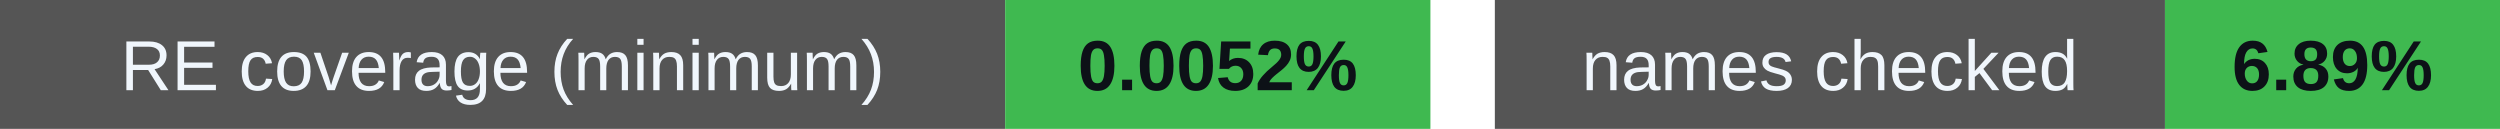
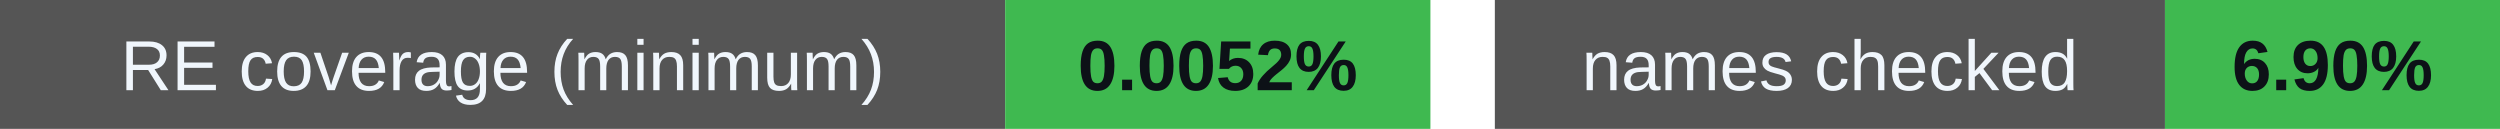
<svg xmlns="http://www.w3.org/2000/svg" width="388" height="20" viewBox="0 0 388 20" role="img" aria-labelledby="badges-title badges-desc">
  <g font-family="-apple-system,BlinkMacSystemFont,Segoe UI,Arial,sans-serif" font-size="11">
    <rect x="0" y="0" width="156" height="20" rx="0" fill="#555" />
    <rect x="156" y="0" width="66" height="20" rx="0" fill="#3fb950" />
    <text x="78.0" y="14" font-size="11" font-weight="500" fill="#f0f6fc" text-anchor="middle">RE coverage (minimum)</text>
    <text x="189.0" y="14" font-size="11" font-weight="700" fill="#0d1117" text-anchor="middle">0.0052%</text>
    <rect x="232" y="0" width="104" height="20" rx="0" fill="#555" />
    <rect x="336" y="0" width="52" height="20" rx="0" fill="#3fb950" />
    <text x="284.0" y="14" font-size="11" font-weight="500" fill="#f0f6fc" text-anchor="middle">names checked</text>
-     <text x="362.0" y="14" font-size="11" font-weight="700" fill="#0d1117" text-anchor="middle">6.89%</text>
+     <text x="362.0" y="14" font-size="11" font-weight="700" fill="#0d1117" text-anchor="middle">6.90%</text>
  </g>
</svg>
